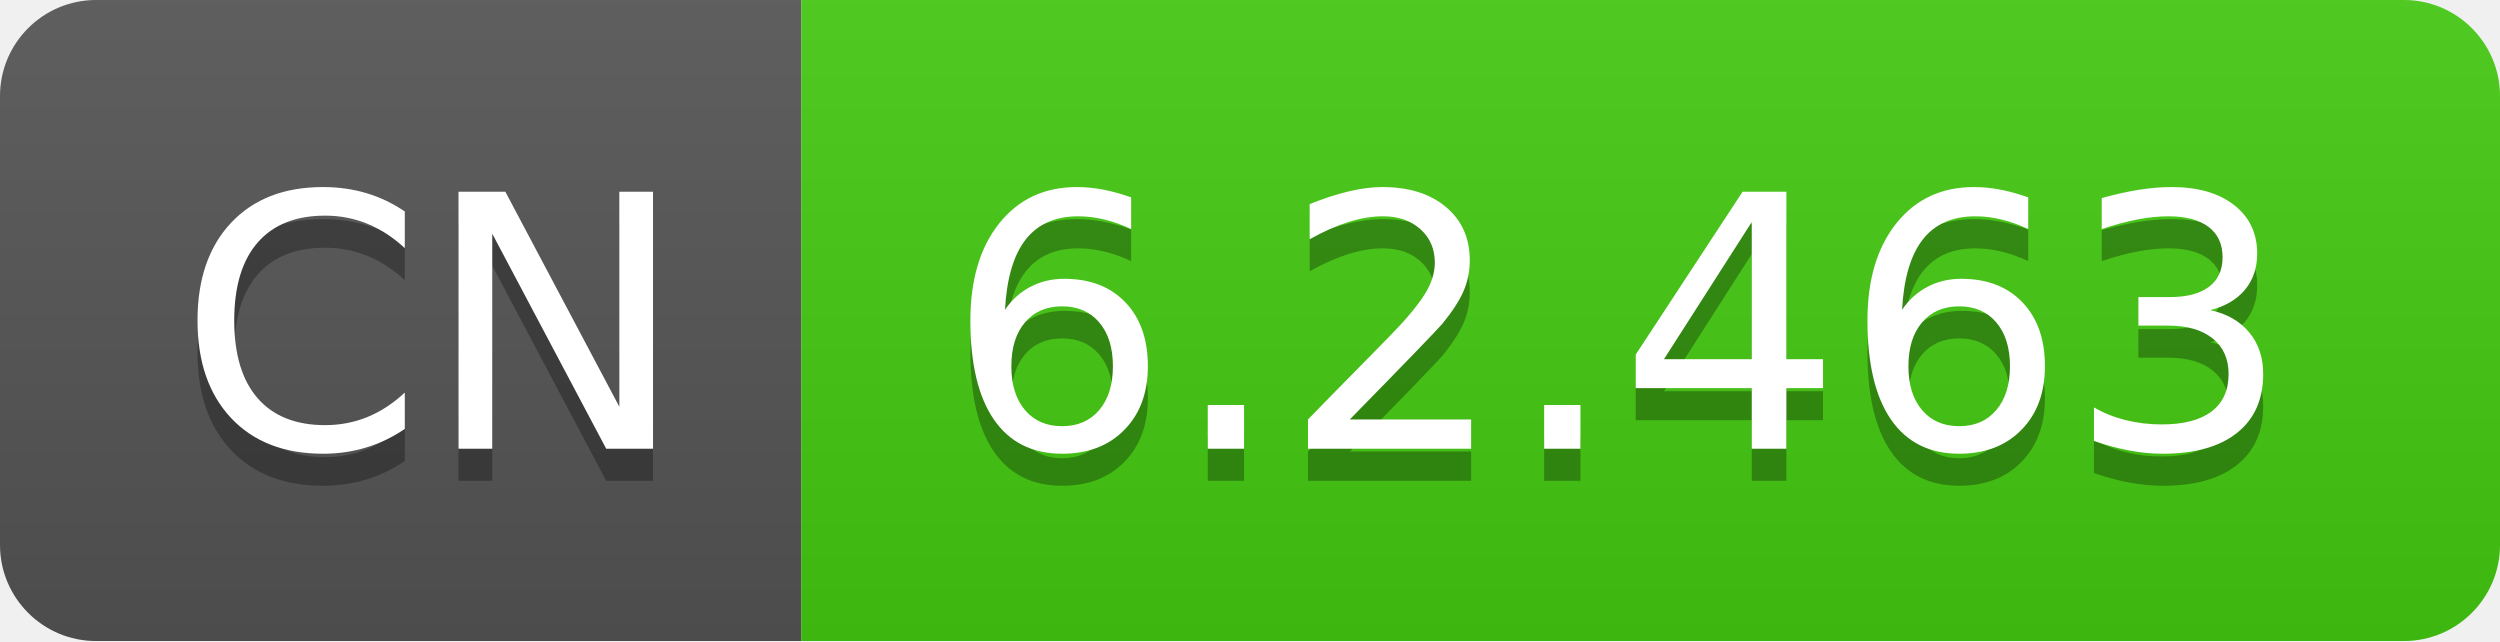
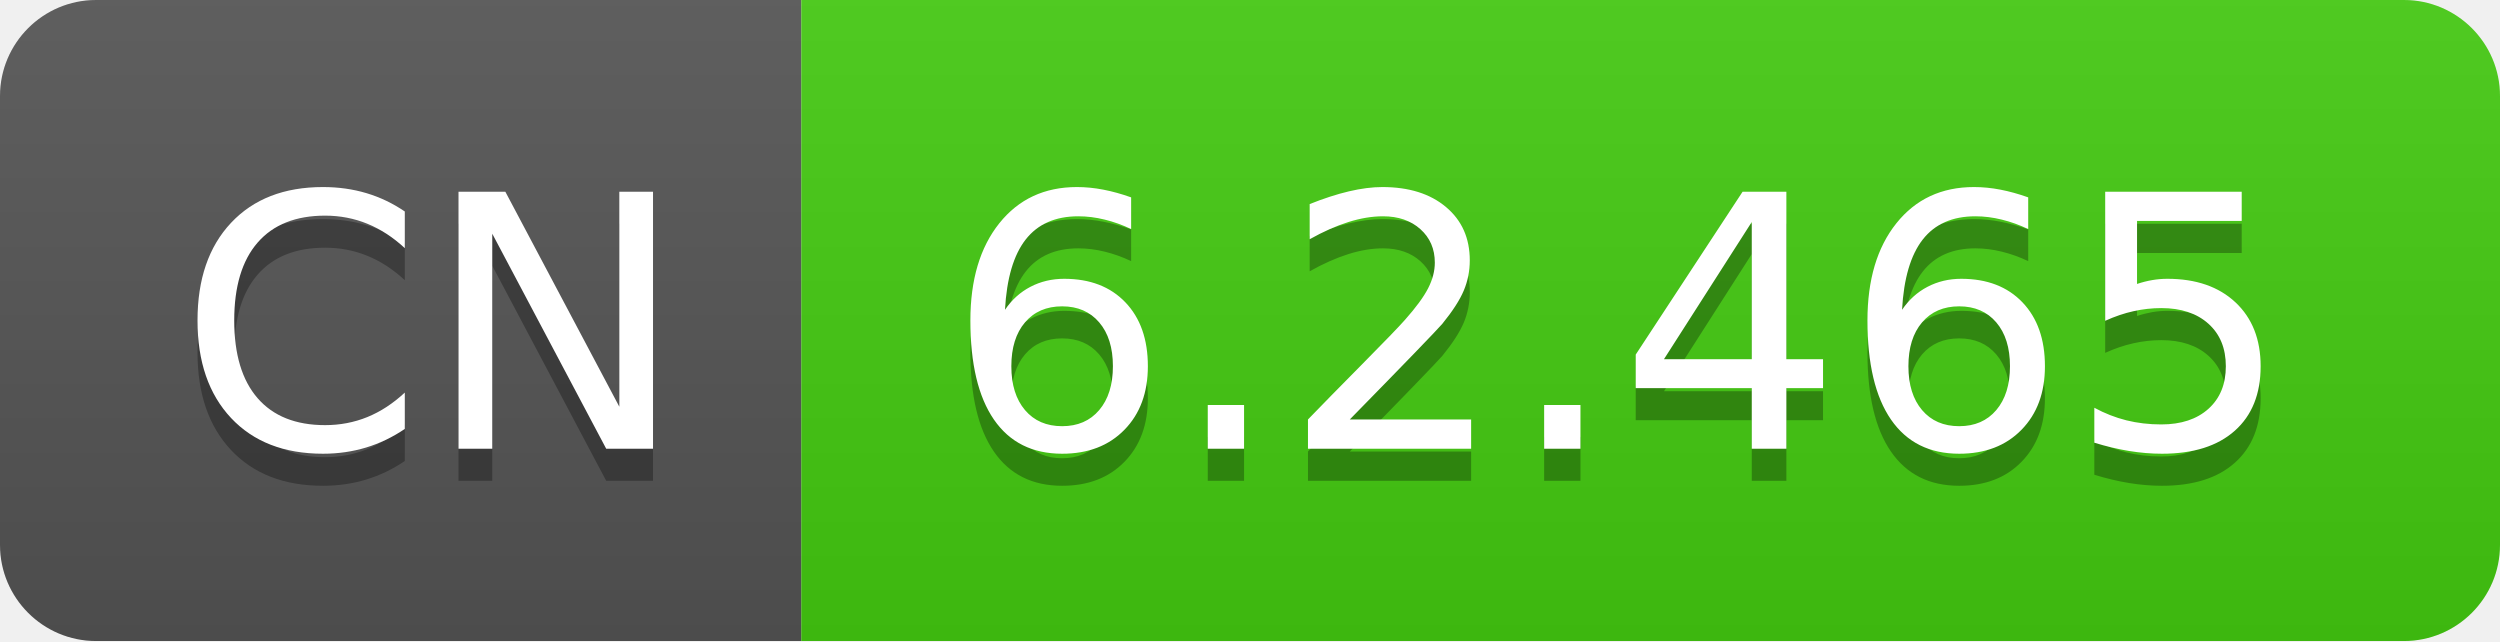
- <svg xmlns="http://www.w3.org/2000/svg" width="78" height="20" role="img" aria-label="CN: 6.2.463">
+ <svg xmlns="http://www.w3.org/2000/svg" width="78" height="20" role="img" aria-label="CN: 6.2.465">
  <linearGradient id="s" x2="0" y2="100%">
    <stop offset="0" stop-color="#bbb" stop-opacity=".1" />
    <stop offset="1" stop-opacity=".1" />
  </linearGradient>
  <clipPath id="r">
    <rect width="78" height="20" rx="3" fill="#fff" />
  </clipPath>
  <g clip-path="url(#r)">
    <rect width="25" height="20" fill="#555" />
    <rect x="25" width="53" height="20" fill="#4c1" />
    <rect width="78" height="20" fill="url(#s)" />
  </g>
  <g fill="#fff" text-anchor="middle" font-family="Verdana,Geneva,DejaVu Sans,sans-serif" text-rendering="geometricPrecision" font-size="110">
    <text aria-hidden="true" x="135" y="150" fill="#010101" fill-opacity=".3" transform="scale(.1)" textLength="150">CN</text>
    <text x="135" y="140" transform="scale(.1)" fill="#fff" textLength="150">CN</text>
-     <text aria-hidden="true" x="505" y="150" fill="#010101" fill-opacity=".3" transform="scale(.1)" textLength="430">6.2.463</text>
-     <text x="505" y="140" transform="scale(.1)" fill="#fff" textLength="430">6.2.463</text>
+     <text aria-hidden="true" x="505" y="150" fill="#010101" fill-opacity=".3" transform="scale(.1)" textLength="430">6.2.465</text>
+     <text x="505" y="140" transform="scale(.1)" fill="#fff" textLength="430">6.2.465</text>
  </g>
</svg>
